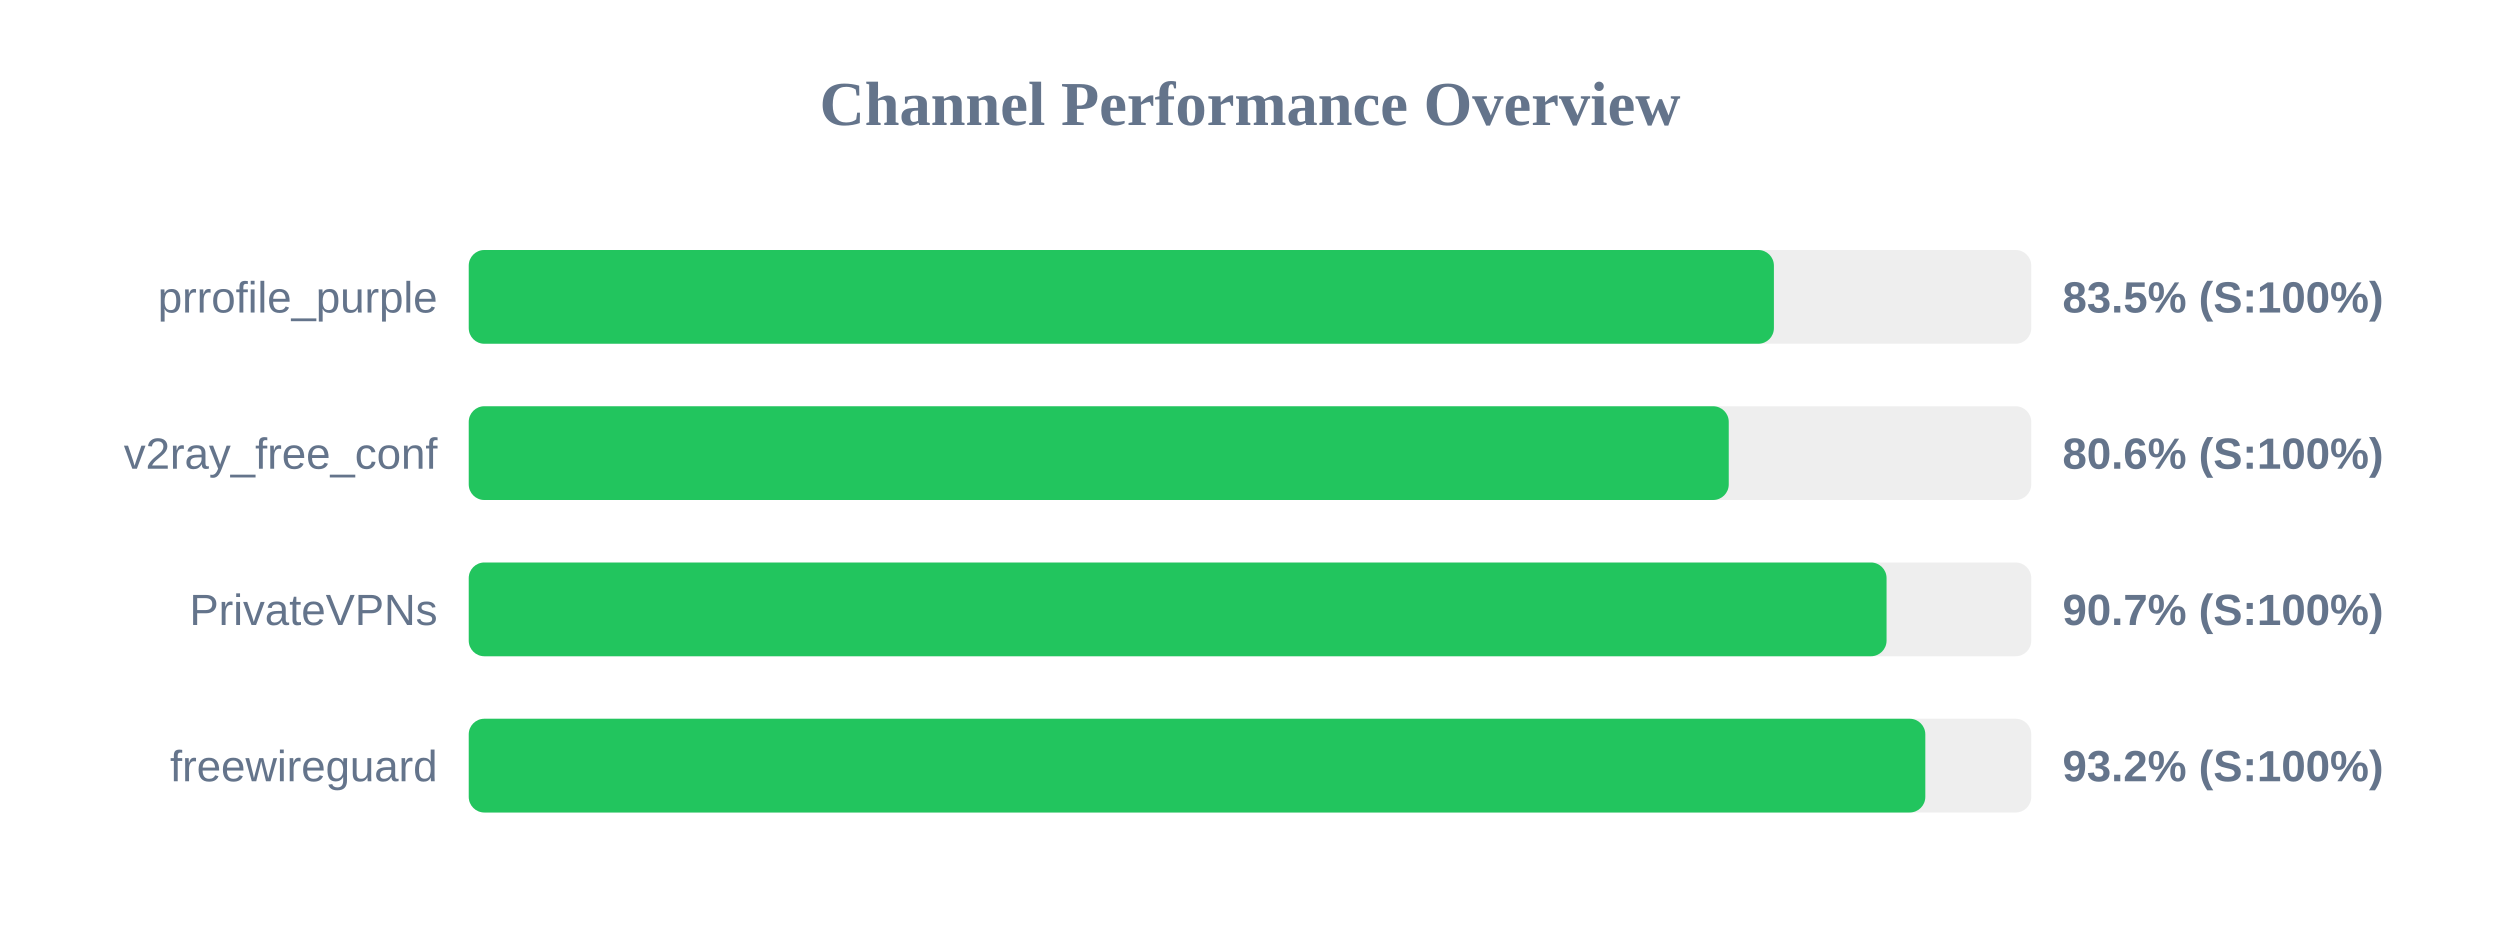
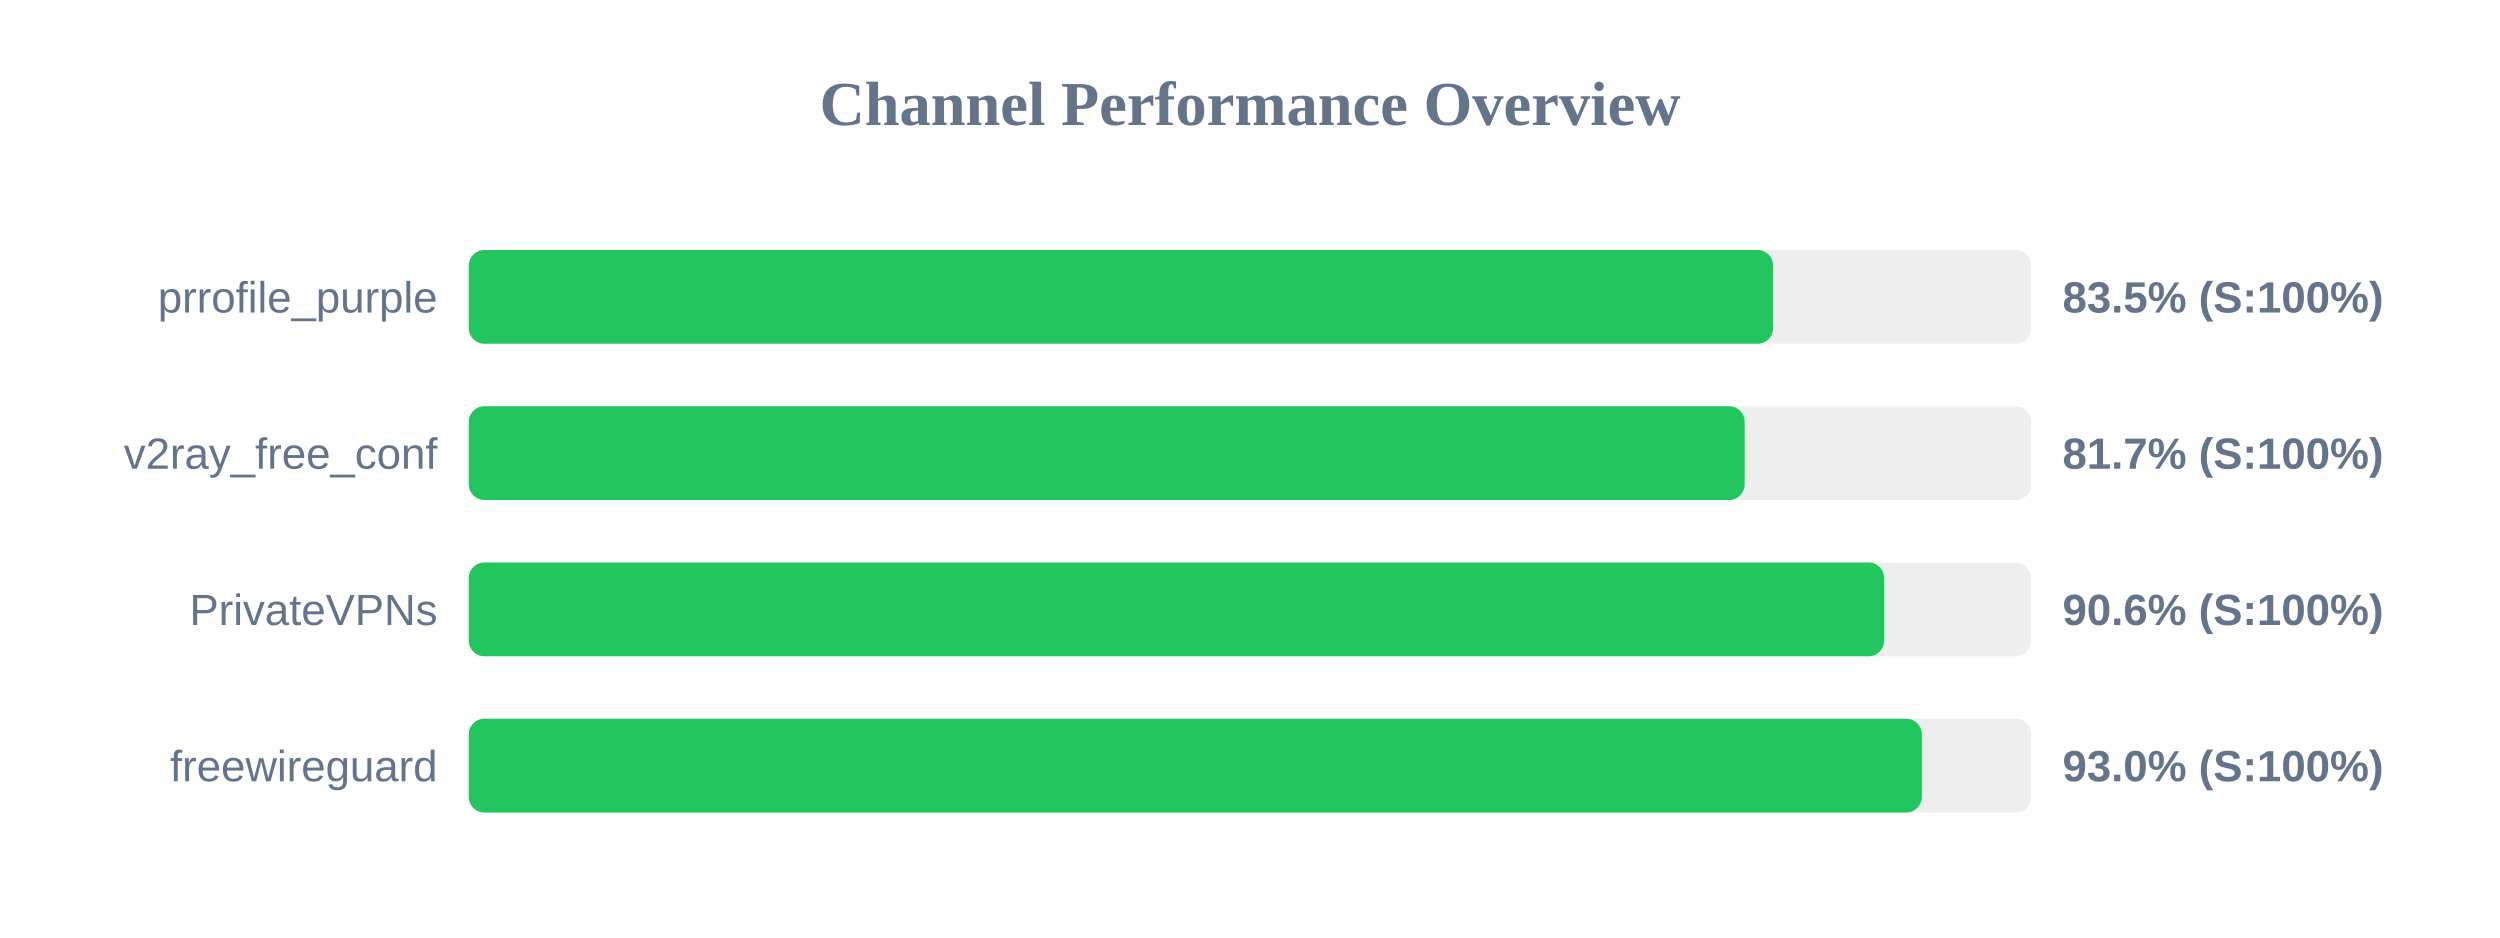
<svg xmlns="http://www.w3.org/2000/svg" width="800" height="300" version="1.1">
  <style>
        .row { font: 14px Arial; fill: #64748b; }
        .score { font: bold 14px Arial; fill: #64748b; }
    </style>
  <text x="400" y="40" text-anchor="middle" font-size="20px" font-weight="bold" fill="#64748b">Channel Performance Overview</text>
  <rect x="150" y="80" width="500" height="30" fill="#eee" rx="5" />
-   <rect x="150" y="80" width="417.65" height="30" fill="#22c55e" rx="5" />
+   <rect x="150" y="80" width="417.4" height="30" fill="#22c55e" rx="5" />
  <text x="140" y="100" text-anchor="end" class="row">prrofile_purple</text>
  <text x="660" y="100" text-anchor="start" class="score">83.5% (S:100%)</text>
  <rect x="150" y="130" width="500" height="30" fill="#eee" rx="5" />
-   <rect x="150" y="130" width="403.2" height="30" fill="#22c55e" rx="5" />
+   <rect x="150" y="130" width="408.3" height="30" fill="#22c55e" rx="5" />
  <text x="140" y="150" text-anchor="end" class="row">v2ray_free_conf</text>
-   <text x="660" y="150" text-anchor="start" class="score">80.6% (S:100%)</text>
+   <text x="660" y="150" text-anchor="start" class="score">81.7% (S:100%)</text>
  <rect x="150" y="180" width="500" height="30" fill="#eee" rx="5" />
-   <rect x="150" y="180" width="453.7" height="30" fill="#22c55e" rx="5" />
+   <rect x="150" y="180" width="452.95" height="30" fill="#22c55e" rx="5" />
  <text x="140" y="200" text-anchor="end" class="row">PrivateVPNs</text>
-   <text x="660" y="200" text-anchor="start" class="score">90.7% (S:100%)</text>
+   <text x="660" y="200" text-anchor="start" class="score">90.6% (S:100%)</text>
  <rect x="150" y="230" width="500" height="30" fill="#eee" rx="5" />
-   <rect x="150" y="230" width="466.1" height="30" fill="#22c55e" rx="5" />
+   <rect x="150" y="230" width="465.0" height="30" fill="#22c55e" rx="5" />
  <text x="140" y="250" text-anchor="end" class="row">freewireguard</text>
-   <text x="660" y="250" text-anchor="start" class="score">93.2% (S:100%)</text>
+   <text x="660" y="250" text-anchor="start" class="score">93.0% (S:100%)</text>
</svg>
